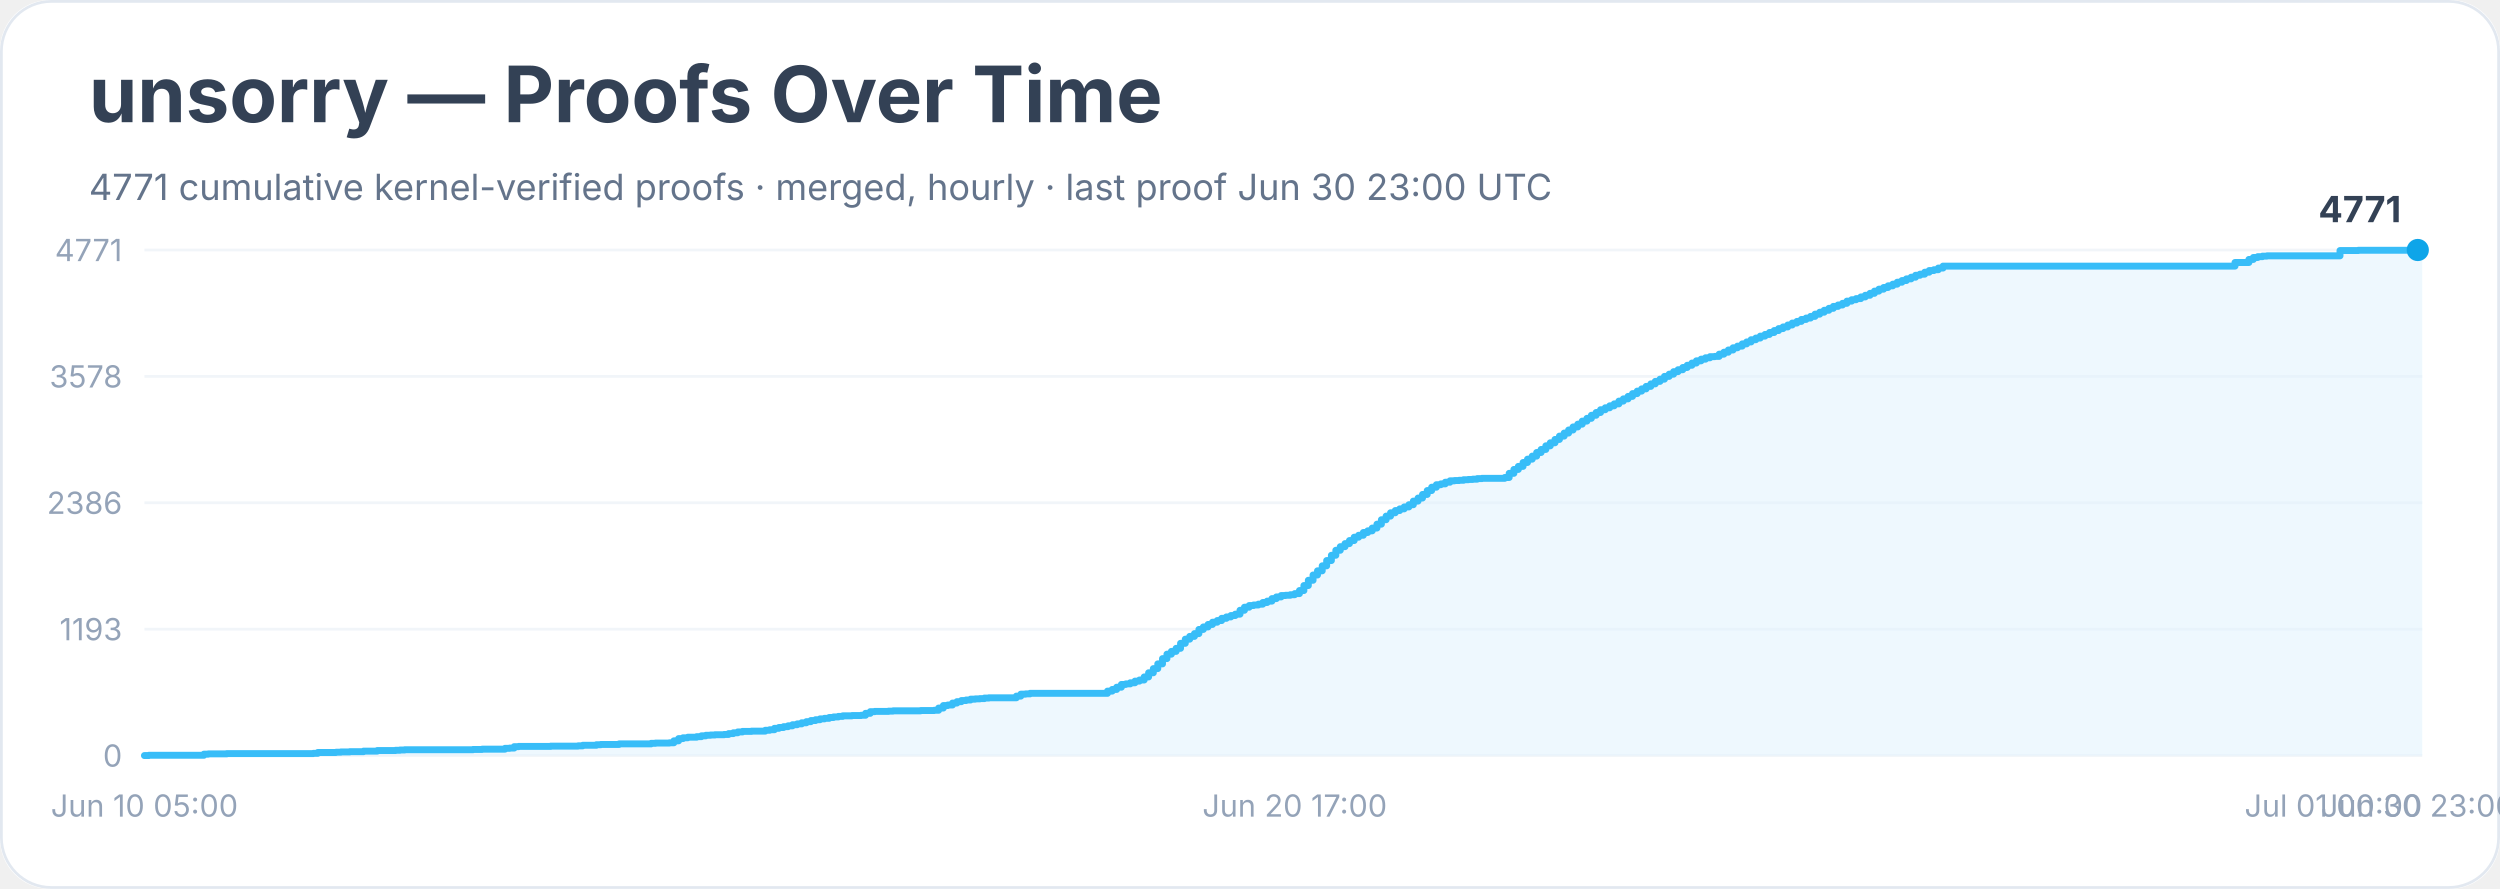
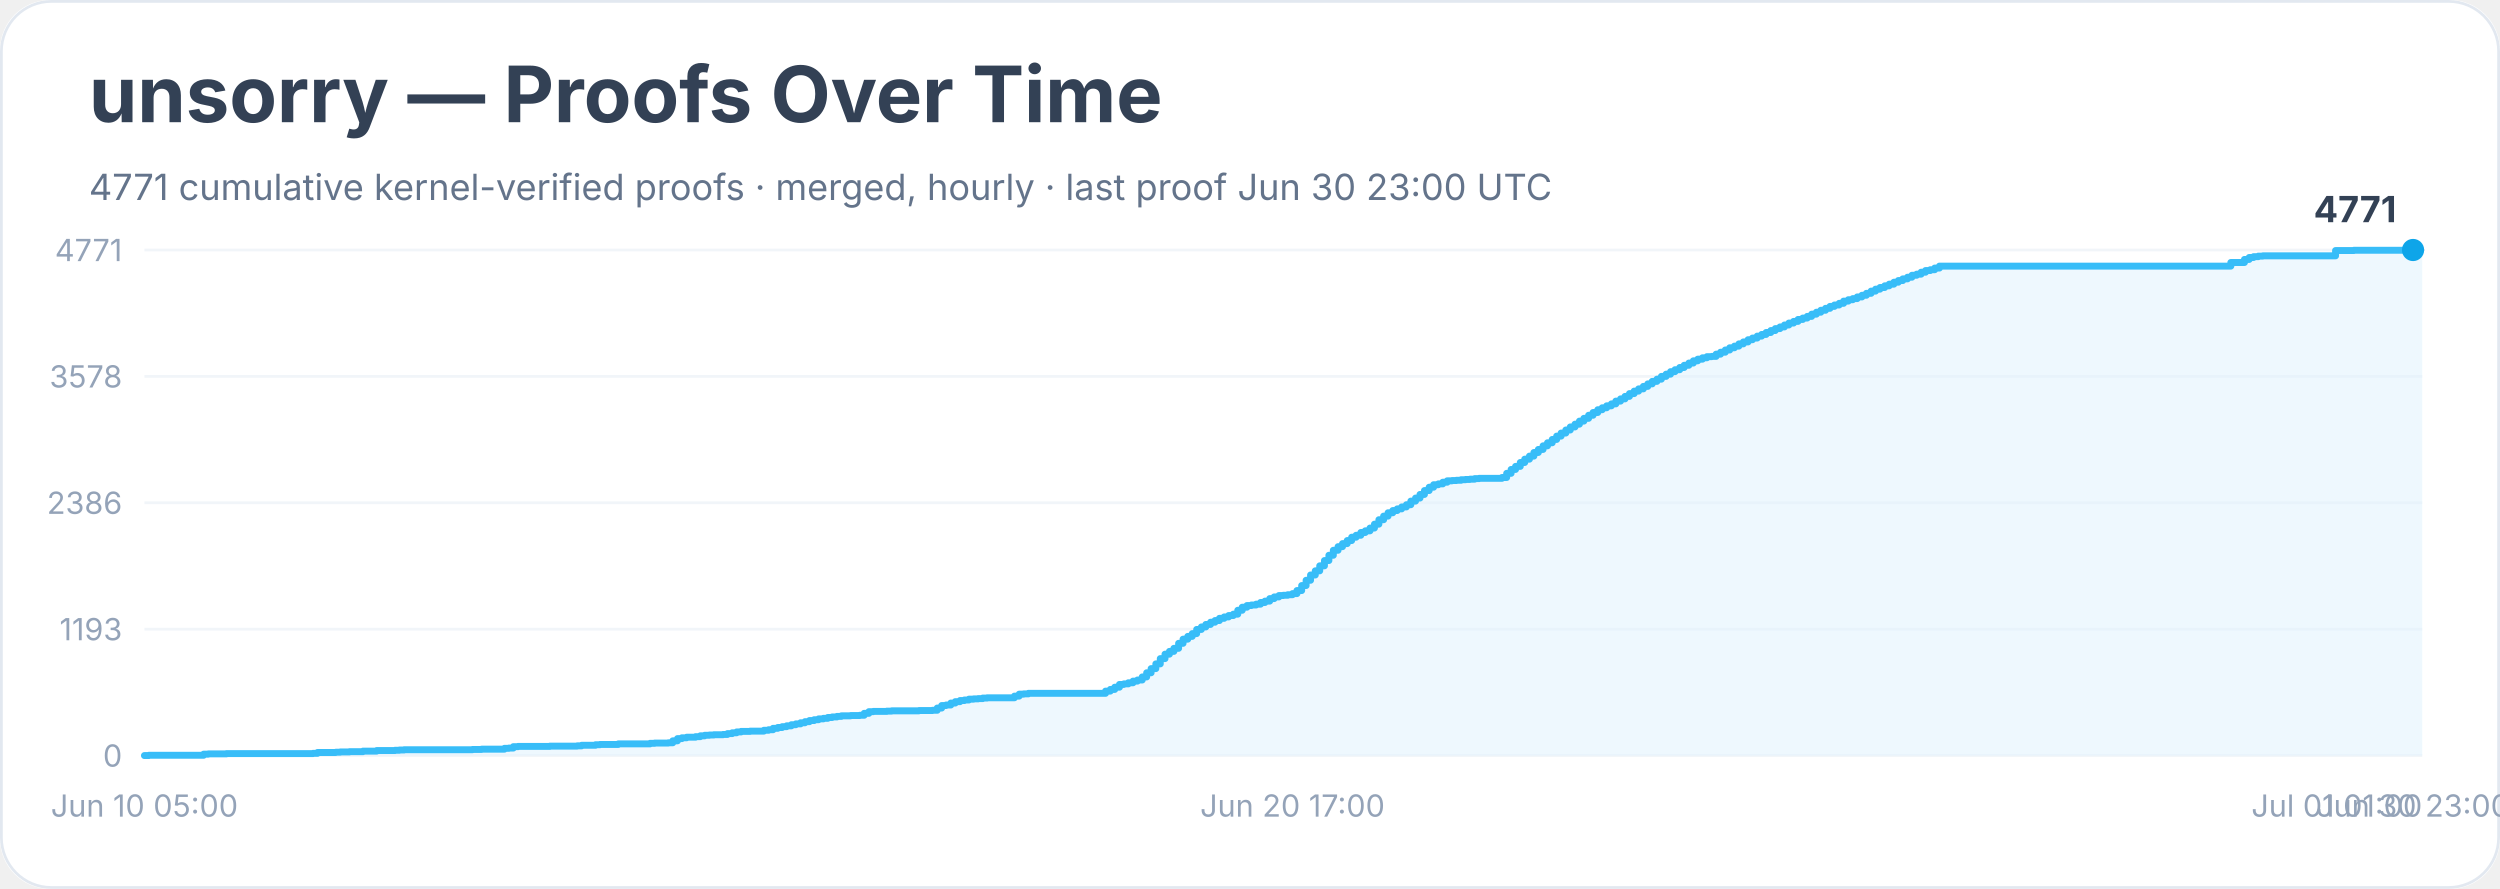
<svg xmlns="http://www.w3.org/2000/svg" width="900" height="320" viewBox="0 0 900 320" role="img" aria-labelledby="title desc">
  <rect width="900" height="100%" rx="18" fill="#ffffff" />
  <rect x="0.5" y="0.5" width="899" height="319" rx="18" fill="none" stroke="#e2e8f0" />
  <text x="32" y="44" font-family="Inter, system-ui, sans-serif" font-size="28" font-weight="700" fill="#334155">unsorry — Proofs Over Time</text>
  <text x="32" y="72" font-family="Inter, system-ui, sans-serif" font-size="13" fill="#64748b">4771 cumulative kernel-verified proofs · merged, hourly · last proof Jun 30 23:00 UTC</text>
  <line x1="52" y1="272.0" x2="872" y2="272.0" stroke="#f1f5f9" />
  <text x="44" y="276.0" text-anchor="end" font-family="Inter, system-ui, sans-serif" font-size="11" fill="#94a3b8">0</text>
  <line x1="52" y1="226.5" x2="872" y2="226.5" stroke="#f1f5f9" />
  <text x="44" y="230.5" text-anchor="end" font-family="Inter, system-ui, sans-serif" font-size="11" fill="#94a3b8">1193</text>
  <line x1="52" y1="181.0" x2="872" y2="181.0" stroke="#f1f5f9" />
  <text x="44" y="185.0" text-anchor="end" font-family="Inter, system-ui, sans-serif" font-size="11" fill="#94a3b8">2386</text>
  <line x1="52" y1="135.5" x2="872" y2="135.5" stroke="#f1f5f9" />
  <text x="44" y="139.5" text-anchor="end" font-family="Inter, system-ui, sans-serif" font-size="11" fill="#94a3b8">3578</text>
  <line x1="52" y1="90.0" x2="872" y2="90.0" stroke="#f1f5f9" />
  <text x="44" y="94.0" text-anchor="end" font-family="Inter, system-ui, sans-serif" font-size="11" fill="#94a3b8">4771</text>
-   <polygon points="52.0,272.0 52.0,272.0 53.6,272.0 53.6,271.9 73.4,271.9 73.4,271.5 75.0,271.5 75.0,271.4 76.6,271.4 76.6,271.4 81.6,271.4 81.6,271.3 91.4,271.3 91.4,271.3 112.8,271.3 112.8,271.2 114.4,271.2 114.4,270.9 116.1,270.9 116.1,270.9 121.0,270.9 121.0,270.8 122.7,270.8 122.7,270.7 124.3,270.7 124.3,270.7 125.9,270.7 125.9,270.6 129.2,270.6 129.2,270.6 130.9,270.6 130.9,270.4 135.8,270.4 135.8,270.2 142.4,270.2 142.4,270.1 144.0,270.1 144.0,270.0 145.7,270.0 145.7,269.9 158.8,269.9 158.8,269.9 162.1,269.9 162.1,269.9 170.3,269.9 170.3,269.8 172.0,269.8 172.0,269.8 173.6,269.8 173.6,269.7 180.2,269.7 180.2,269.7 181.8,269.7 181.8,269.4 183.5,269.4 183.5,269.3 185.1,269.3 185.1,268.8 186.7,268.8 186.7,268.7 198.3,268.7 198.3,268.6 203.2,268.6 203.2,268.6 206.5,268.6 206.5,268.6 208.1,268.6 208.1,268.5 209.8,268.5 209.8,268.3 211.4,268.3 211.4,268.3 213.0,268.3 213.0,268.3 214.7,268.3 214.7,268.1 216.3,268.1 216.3,268.0 222.9,268.0 222.9,267.8 226.2,267.8 226.2,267.8 232.8,267.8 232.8,267.8 234.4,267.8 234.4,267.6 236.0,267.6 236.0,267.5 237.7,267.5 237.7,267.5 241.0,267.5 241.0,267.4 242.6,267.4 242.6,266.7 244.3,266.7 244.3,265.9 245.9,265.9 245.9,265.6 247.6,265.6 247.6,265.4 249.2,265.4 249.2,265.4 250.8,265.4 250.8,265.2 252.5,265.2 252.5,264.9 254.1,264.9 254.1,264.7 255.8,264.7 255.8,264.6 257.4,264.6 257.4,264.5 260.7,264.5 260.7,264.4 262.3,264.4 262.3,264.1 264.0,264.1 264.0,263.8 265.6,263.8 265.6,263.5 267.3,263.5 267.3,263.3 270.6,263.3 270.6,263.2 273.8,263.2 273.8,263.2 275.5,263.2 275.5,262.9 277.1,262.9 277.1,262.7 278.8,262.7 278.8,262.2 280.4,262.2 280.4,261.9 282.1,261.9 282.1,261.6 283.7,261.6 283.7,261.3 285.3,261.3 285.3,260.9 287.0,260.9 287.0,260.6 288.6,260.6 288.6,260.2 290.3,260.2 290.3,259.8 291.9,259.8 291.9,259.4 293.6,259.4 293.6,259.1 295.2,259.1 295.2,258.8 296.8,258.8 296.8,258.6 298.5,258.6 298.5,258.3 300.1,258.3 300.1,258.1 301.8,258.1 301.8,257.9 303.4,257.9 303.4,257.7 305.1,257.7 305.1,257.7 306.7,257.7 306.7,257.6 310.0,257.6 310.0,257.5 311.6,257.5 311.6,256.8 313.3,256.8 313.3,256.2 314.9,256.2 314.9,256.1 316.6,256.1 316.6,256.1 319.9,256.1 319.9,256.0 321.5,256.0 321.5,255.9 328.1,255.9 328.1,255.9 331.4,255.9 331.4,255.8 336.3,255.8 336.3,255.7 337.9,255.7 337.9,254.9 339.6,254.9 339.6,254.0 341.2,254.0 341.2,253.8 342.9,253.8 342.9,253.1 344.5,253.1 344.5,252.6 346.1,252.6 346.1,252.2 347.8,252.2 347.8,252.0 349.4,252.0 349.4,251.7 351.1,251.7 351.1,251.6 352.7,251.6 352.7,251.5 354.4,251.5 354.4,251.3 356.0,251.3 356.0,251.2 365.9,251.2 365.9,250.6 367.5,250.6 367.5,249.9 369.2,249.9 369.2,249.8 370.8,249.8 370.8,249.6 372.4,249.6 372.4,249.6 383.9,249.6 383.9,249.6 398.7,249.6 398.7,248.8 400.4,248.8 400.4,248.2 402.0,248.2 402.0,247.4 403.7,247.4 403.7,246.4 405.3,246.4 405.3,246.2 406.9,246.2 406.9,245.8 408.6,245.8 408.6,245.2 410.2,245.2 410.2,244.8 411.9,244.8 411.9,243.7 413.5,243.7 413.5,242.2 415.2,242.2 415.2,240.7 416.8,240.7 416.8,239.0 418.5,239.0 418.5,237.1 420.1,237.1 420.1,235.5 421.7,235.5 421.7,234.5 423.4,234.5 423.4,233.4 425.0,233.4 425.0,231.6 426.7,231.6 426.7,230.1 428.3,230.1 428.3,229.1 430.0,229.1 430.0,228.1 431.6,228.1 431.6,226.6 433.2,226.6 433.2,225.7 434.9,225.7 434.9,224.8 436.5,224.8 436.5,224.0 438.2,224.0 438.2,223.4 439.8,223.4 439.8,222.6 441.5,222.6 441.5,222.1 443.1,222.1 443.1,221.6 444.7,221.6 444.7,221.1 446.4,221.1 446.4,219.7 448.0,219.7 448.0,218.6 449.7,218.6 449.7,218.0 451.3,218.0 451.3,217.8 453.0,217.8 453.0,217.5 454.6,217.5 454.6,216.9 456.2,216.9 456.2,216.4 457.9,216.4 457.9,215.5 459.5,215.5 459.5,214.9 461.2,214.9 461.2,214.4 462.8,214.4 462.8,214.3 464.5,214.3 464.5,214.1 466.1,214.1 466.1,213.7 467.8,213.7 467.8,212.6 469.4,212.6 469.4,210.8 471.0,210.8 471.0,208.9 472.7,208.9 472.7,207.0 474.3,207.0 474.3,205.5 476.0,205.5 476.0,203.7 477.6,203.7 477.6,201.8 479.3,201.8 479.3,199.9 480.9,199.9 480.9,198.1 482.5,198.1 482.5,196.8 484.2,196.8 484.2,195.7 485.8,195.7 485.8,194.6 487.5,194.6 487.5,193.4 489.1,193.4 489.1,192.7 490.8,192.7 490.8,191.7 492.4,191.7 492.4,191.1 494.0,191.1 494.0,190.1 495.7,190.1 495.7,188.7 497.3,188.7 497.3,187.1 499.0,187.1 499.0,185.8 500.6,185.8 500.6,184.6 502.3,184.6 502.3,183.8 503.9,183.8 503.9,183.2 505.5,183.2 505.5,182.5 507.2,182.5 507.2,181.7 508.8,181.7 508.8,180.4 510.5,180.4 510.5,179.3 512.1,179.3 512.1,178.0 513.8,178.0 513.8,176.6 515.4,176.6 515.4,175.4 517.1,175.4 517.1,174.5 518.7,174.5 518.7,174.2 520.3,174.2 520.3,173.6 522.0,173.6 522.0,173.1 523.6,173.1 523.6,173.0 525.3,173.0 525.3,172.9 526.9,172.9 526.9,172.7 528.6,172.7 528.6,172.6 530.2,172.6 530.2,172.5 531.8,172.5 531.8,172.3 533.5,172.3 533.5,172.2 538.4,172.2 538.4,172.2 540.1,172.2 540.1,172.2 541.7,172.2 541.7,171.9 543.3,171.9 543.3,170.4 545.0,170.4 545.0,169.0 546.6,169.0 546.6,167.9 548.3,167.9 548.3,166.5 549.9,166.5 549.9,165.3 551.6,165.3 551.6,164.2 553.2,164.2 553.2,162.9 554.8,162.9 554.8,161.8 556.5,161.8 556.5,160.5 558.1,160.5 558.1,159.4 559.8,159.4 559.8,158.2 561.4,158.2 561.4,157.0 563.1,157.0 563.1,155.9 564.7,155.9 564.7,154.8 566.3,154.8 566.3,153.7 568.0,153.7 568.0,152.7 569.6,152.7 569.6,151.6 571.3,151.6 571.3,150.6 572.9,150.6 572.9,149.5 574.6,149.5 574.6,148.5 576.2,148.5 576.2,147.5 577.9,147.5 577.9,146.8 579.5,146.8 579.5,146.1 581.1,146.1 581.1,145.4 582.8,145.4 582.8,144.4 584.4,144.4 584.4,143.6 586.1,143.6 586.1,142.7 587.7,142.7 587.7,141.7 589.4,141.7 589.4,140.8 591.0,140.8 591.0,140.0 592.6,140.0 592.6,139.1 594.3,139.1 594.3,138.2 595.9,138.2 595.9,137.3 597.6,137.3 597.6,136.5 599.2,136.5 599.2,135.5 600.9,135.5 600.9,134.7 602.5,134.7 602.5,133.8 604.1,133.8 604.1,133.1 605.8,133.1 605.8,132.3 607.4,132.3 607.4,131.5 609.1,131.5 609.1,130.7 610.7,130.7 610.7,129.9 612.4,129.9 612.4,129.3 614.0,129.3 614.0,128.8 615.6,128.8 615.6,128.4 617.3,128.4 617.3,128.3 618.9,128.3 618.9,127.5 620.6,127.5 620.6,126.8 622.2,126.8 622.2,126.0 623.9,126.0 623.9,125.2 625.5,125.2 625.5,124.6 627.2,124.6 627.2,123.8 628.8,123.8 628.8,123.1 630.4,123.1 630.4,122.3 632.1,122.3 632.1,121.7 633.7,121.7 633.7,121.0 635.4,121.0 635.4,120.4 637.0,120.4 637.0,119.7 638.7,119.7 638.7,119.0 640.3,119.0 640.3,118.3 641.9,118.3 641.9,117.7 643.6,117.7 643.6,117.0 645.2,117.0 645.2,116.3 646.9,116.3 646.9,115.7 648.5,115.7 648.5,115.0 650.2,115.0 650.2,114.5 651.8,114.5 651.8,113.9 653.4,113.9 653.4,113.1 655.1,113.1 655.1,112.4 656.7,112.4 656.7,111.7 658.4,111.7 658.4,111.0 660.0,111.0 660.0,110.3 661.7,110.3 661.7,109.8 663.3,109.8 663.3,109.2 664.9,109.2 664.9,108.4 666.6,108.4 666.6,107.9 668.2,107.9 668.2,107.5 669.9,107.5 669.9,106.9 671.5,106.9 671.5,106.3 673.2,106.3 673.2,105.6 674.8,105.6 674.8,104.8 676.4,104.8 676.4,104.1 678.1,104.1 678.1,103.5 679.7,103.5 679.7,102.9 681.4,102.9 681.4,102.3 683.0,102.3 683.0,101.6 684.7,101.6 684.7,101.0 686.3,101.0 686.3,100.4 688.0,100.4 688.0,99.8 689.6,99.8 689.6,99.1 691.2,99.1 691.2,98.7 692.9,98.7 692.9,98.0 694.5,98.0 694.5,97.4 696.2,97.4 696.2,97.1 697.8,97.1 697.8,96.5 699.5,96.5 699.5,95.8 804.6,95.8 804.6,94.5 809.6,94.5 809.6,93.4 811.2,93.4 811.2,92.7 812.8,92.7 812.8,92.4 814.5,92.4 814.5,92.2 816.1,92.2 816.1,92.1 842.4,92.1 842.4,90.2 845.7,90.2 845.7,90.2 849.0,90.2 849.0,90.1 867.1,90.1 867.1,90.0 870.4,90.0 870.4,90.0 872.0,90.0 872.0,272.0" fill="#e0f2fe" opacity="0.55" />
-   <polyline points="52.0,272.0 53.6,272.0 53.6,271.9 73.4,271.9 73.4,271.5 75.0,271.5 75.0,271.4 76.6,271.4 76.6,271.4 81.6,271.4 81.6,271.3 91.4,271.3 91.4,271.3 112.8,271.3 112.8,271.2 114.4,271.2 114.4,270.9 116.1,270.9 116.1,270.9 121.0,270.9 121.0,270.8 122.7,270.8 122.7,270.7 124.3,270.7 124.3,270.7 125.9,270.7 125.9,270.6 129.2,270.6 129.2,270.6 130.9,270.6 130.9,270.4 135.8,270.4 135.8,270.2 142.4,270.2 142.4,270.1 144.0,270.1 144.0,270.0 145.7,270.0 145.7,269.9 158.8,269.9 158.8,269.9 162.1,269.9 162.1,269.9 170.3,269.9 170.3,269.8 172.0,269.8 172.0,269.8 173.6,269.8 173.6,269.7 180.2,269.7 180.2,269.7 181.8,269.7 181.8,269.4 183.5,269.4 183.5,269.3 185.1,269.3 185.1,268.8 186.7,268.8 186.7,268.7 198.3,268.7 198.3,268.6 203.2,268.6 203.2,268.6 206.5,268.6 206.5,268.6 208.1,268.6 208.1,268.5 209.8,268.5 209.8,268.3 211.4,268.3 211.4,268.3 213.0,268.3 213.0,268.3 214.7,268.3 214.7,268.1 216.3,268.1 216.3,268.0 222.9,268.0 222.9,267.8 226.2,267.8 226.2,267.8 232.8,267.8 232.8,267.8 234.4,267.8 234.4,267.6 236.0,267.6 236.0,267.5 237.7,267.5 237.7,267.5 241.0,267.5 241.0,267.4 242.6,267.4 242.6,266.7 244.3,266.7 244.3,265.9 245.9,265.9 245.9,265.6 247.6,265.6 247.6,265.4 249.2,265.4 249.2,265.4 250.8,265.4 250.8,265.2 252.5,265.2 252.5,264.9 254.1,264.9 254.1,264.7 255.8,264.7 255.8,264.6 257.4,264.6 257.4,264.5 260.7,264.5 260.7,264.4 262.3,264.4 262.3,264.1 264.0,264.1 264.0,263.8 265.6,263.8 265.6,263.5 267.3,263.5 267.3,263.3 270.6,263.3 270.6,263.2 273.8,263.2 273.8,263.2 275.5,263.2 275.5,262.9 277.1,262.9 277.1,262.7 278.8,262.7 278.8,262.2 280.4,262.2 280.4,261.9 282.1,261.9 282.1,261.6 283.7,261.6 283.7,261.3 285.3,261.3 285.3,260.9 287.0,260.9 287.0,260.6 288.6,260.6 288.6,260.2 290.3,260.2 290.3,259.8 291.9,259.8 291.9,259.4 293.6,259.4 293.6,259.1 295.2,259.1 295.2,258.8 296.8,258.8 296.8,258.6 298.5,258.6 298.5,258.3 300.1,258.3 300.1,258.1 301.8,258.1 301.8,257.9 303.4,257.9 303.4,257.7 305.1,257.7 305.1,257.7 306.7,257.7 306.7,257.6 310.0,257.6 310.0,257.5 311.6,257.5 311.6,256.8 313.3,256.8 313.3,256.2 314.9,256.2 314.9,256.1 316.6,256.1 316.6,256.1 319.9,256.1 319.9,256.0 321.5,256.0 321.5,255.9 328.1,255.9 328.1,255.9 331.4,255.9 331.4,255.8 336.3,255.8 336.3,255.7 337.9,255.7 337.9,254.9 339.6,254.9 339.6,254.0 341.2,254.0 341.2,253.8 342.9,253.8 342.9,253.1 344.5,253.1 344.5,252.6 346.1,252.6 346.1,252.2 347.8,252.2 347.8,252.0 349.4,252.0 349.4,251.7 351.1,251.7 351.1,251.6 352.7,251.6 352.7,251.5 354.4,251.5 354.4,251.3 356.0,251.3 356.0,251.2 365.9,251.2 365.9,250.6 367.5,250.6 367.5,249.9 369.2,249.9 369.2,249.8 370.8,249.8 370.8,249.6 372.4,249.6 372.4,249.6 383.9,249.6 383.9,249.6 398.7,249.6 398.7,248.8 400.4,248.8 400.4,248.2 402.0,248.2 402.0,247.4 403.7,247.4 403.7,246.4 405.3,246.4 405.3,246.2 406.9,246.2 406.9,245.8 408.6,245.8 408.6,245.2 410.2,245.2 410.2,244.8 411.9,244.8 411.9,243.7 413.5,243.7 413.5,242.2 415.2,242.2 415.2,240.7 416.8,240.7 416.8,239.0 418.5,239.0 418.5,237.1 420.1,237.1 420.1,235.5 421.7,235.5 421.7,234.5 423.4,234.5 423.4,233.4 425.0,233.4 425.0,231.6 426.7,231.6 426.7,230.1 428.3,230.1 428.3,229.1 430.0,229.1 430.0,228.1 431.6,228.1 431.6,226.6 433.2,226.6 433.2,225.7 434.9,225.7 434.9,224.8 436.5,224.8 436.5,224.0 438.2,224.0 438.2,223.4 439.8,223.4 439.8,222.6 441.5,222.6 441.5,222.1 443.1,222.1 443.1,221.6 444.7,221.6 444.7,221.1 446.4,221.1 446.4,219.7 448.0,219.7 448.0,218.6 449.7,218.6 449.7,218.0 451.3,218.0 451.3,217.8 453.0,217.8 453.0,217.5 454.6,217.5 454.6,216.9 456.2,216.9 456.2,216.4 457.9,216.4 457.9,215.5 459.5,215.5 459.5,214.9 461.2,214.9 461.2,214.4 462.8,214.4 462.8,214.3 464.5,214.3 464.5,214.1 466.1,214.1 466.1,213.7 467.8,213.7 467.8,212.6 469.4,212.6 469.4,210.8 471.0,210.8 471.0,208.9 472.7,208.9 472.7,207.0 474.3,207.0 474.3,205.5 476.0,205.5 476.0,203.7 477.6,203.7 477.6,201.8 479.3,201.8 479.3,199.9 480.9,199.9 480.9,198.1 482.5,198.1 482.5,196.8 484.2,196.8 484.2,195.7 485.8,195.7 485.8,194.6 487.5,194.6 487.5,193.4 489.1,193.4 489.1,192.7 490.8,192.7 490.8,191.7 492.4,191.7 492.4,191.1 494.0,191.1 494.0,190.1 495.7,190.1 495.7,188.7 497.3,188.7 497.3,187.1 499.0,187.1 499.0,185.8 500.6,185.8 500.6,184.6 502.3,184.6 502.3,183.8 503.9,183.8 503.9,183.2 505.5,183.2 505.5,182.5 507.2,182.5 507.2,181.7 508.8,181.7 508.8,180.4 510.5,180.4 510.5,179.3 512.1,179.3 512.1,178.0 513.8,178.0 513.8,176.6 515.4,176.6 515.4,175.4 517.1,175.4 517.1,174.5 518.7,174.5 518.7,174.2 520.3,174.2 520.3,173.6 522.0,173.6 522.0,173.1 523.6,173.1 523.6,173.0 525.3,173.0 525.3,172.9 526.9,172.9 526.9,172.7 528.6,172.7 528.6,172.6 530.2,172.6 530.2,172.5 531.8,172.5 531.8,172.3 533.5,172.3 533.5,172.2 538.4,172.2 538.4,172.2 540.1,172.2 540.1,172.2 541.7,172.2 541.7,171.9 543.3,171.9 543.3,170.4 545.0,170.4 545.0,169.0 546.6,169.0 546.6,167.9 548.3,167.9 548.3,166.5 549.9,166.5 549.9,165.3 551.6,165.3 551.6,164.2 553.2,164.2 553.2,162.9 554.8,162.9 554.8,161.8 556.5,161.8 556.5,160.5 558.1,160.5 558.1,159.4 559.8,159.4 559.8,158.2 561.4,158.2 561.4,157.0 563.1,157.0 563.1,155.9 564.7,155.9 564.7,154.8 566.3,154.8 566.3,153.7 568.0,153.7 568.0,152.7 569.6,152.7 569.6,151.6 571.3,151.6 571.3,150.6 572.9,150.6 572.9,149.5 574.6,149.5 574.6,148.5 576.2,148.5 576.2,147.5 577.9,147.5 577.9,146.8 579.5,146.8 579.5,146.1 581.1,146.1 581.1,145.4 582.8,145.4 582.8,144.4 584.4,144.4 584.4,143.6 586.1,143.6 586.1,142.7 587.7,142.7 587.7,141.7 589.4,141.7 589.4,140.8 591.0,140.8 591.0,140.0 592.6,140.0 592.6,139.1 594.3,139.1 594.3,138.2 595.9,138.2 595.9,137.3 597.6,137.3 597.6,136.5 599.2,136.5 599.2,135.5 600.9,135.5 600.9,134.7 602.5,134.7 602.5,133.8 604.1,133.8 604.1,133.1 605.8,133.1 605.8,132.3 607.4,132.3 607.4,131.5 609.1,131.5 609.1,130.7 610.7,130.7 610.7,129.9 612.4,129.9 612.4,129.3 614.0,129.3 614.0,128.8 615.6,128.8 615.6,128.4 617.3,128.4 617.3,128.3 618.9,128.3 618.9,127.5 620.6,127.5 620.6,126.8 622.2,126.8 622.2,126.0 623.9,126.0 623.9,125.2 625.5,125.2 625.5,124.6 627.2,124.6 627.2,123.8 628.8,123.8 628.8,123.1 630.4,123.1 630.4,122.3 632.1,122.3 632.1,121.7 633.7,121.7 633.7,121.0 635.4,121.0 635.4,120.4 637.0,120.4 637.0,119.7 638.7,119.7 638.7,119.0 640.3,119.0 640.3,118.3 641.9,118.3 641.9,117.7 643.6,117.7 643.6,117.0 645.2,117.0 645.2,116.3 646.9,116.3 646.9,115.7 648.5,115.7 648.5,115.0 650.2,115.0 650.2,114.5 651.8,114.5 651.8,113.9 653.4,113.9 653.4,113.1 655.1,113.1 655.1,112.4 656.7,112.4 656.7,111.7 658.4,111.7 658.4,111.0 660.0,111.0 660.0,110.3 661.7,110.3 661.7,109.8 663.3,109.8 663.3,109.2 664.9,109.2 664.9,108.4 666.6,108.4 666.6,107.9 668.2,107.9 668.2,107.5 669.9,107.5 669.9,106.9 671.5,106.9 671.5,106.3 673.2,106.3 673.2,105.6 674.8,105.6 674.8,104.8 676.4,104.8 676.4,104.1 678.1,104.1 678.1,103.5 679.7,103.5 679.7,102.9 681.4,102.9 681.4,102.3 683.0,102.3 683.0,101.6 684.7,101.6 684.7,101.0 686.3,101.0 686.3,100.4 688.0,100.4 688.0,99.8 689.6,99.8 689.6,99.1 691.2,99.1 691.2,98.7 692.9,98.7 692.9,98.0 694.5,98.0 694.5,97.4 696.2,97.4 696.2,97.1 697.8,97.1 697.8,96.5 699.5,96.5 699.5,95.8 804.6,95.8 804.6,94.5 809.6,94.5 809.6,93.4 811.2,93.4 811.2,92.7 812.8,92.7 812.8,92.4 814.5,92.4 814.5,92.2 816.1,92.2 816.1,92.1 842.4,92.1 842.4,90.2 845.7,90.2 845.7,90.2 849.0,90.2 849.0,90.1 867.1,90.1 867.1,90.0 870.4,90.0 870.4,90.0" fill="none" stroke="#38bdf8" stroke-width="2.5" stroke-linejoin="round" stroke-linecap="round" />
-   <polyline points="870.4,90.0 872.0,90.0" fill="none" stroke="#94a3b8" stroke-width="1.5" stroke-dasharray="4 4" stroke-linecap="round" />
-   <circle cx="870.4" cy="90.0" r="4" fill="#0ea5e9" />
-   <text x="864.4" y="80.0" text-anchor="end" font-family="Inter, system-ui, sans-serif" font-size="13" font-weight="700" fill="#334155">4771</text>
+   <polygon points="52.0,272.0 52.0,272.0 53.6,272.0 53.6,271.9 73.3,271.9 73.3,271.5 75.0,271.5 75.0,271.4 76.6,271.4 76.6,271.4 81.5,271.4 81.5,271.3 91.4,271.3 91.4,271.3 112.7,271.3 112.7,271.2 114.3,271.2 114.3,270.9 116.0,270.9 116.0,270.9 120.9,270.9 120.9,270.8 122.5,270.8 122.5,270.7 124.2,270.7 124.2,270.7 125.8,270.7 125.8,270.6 129.1,270.6 129.1,270.6 130.7,270.6 130.7,270.4 135.6,270.4 135.6,270.2 142.2,270.2 142.2,270.1 143.8,270.1 143.8,270.0 145.5,270.0 145.5,269.9 158.6,269.9 158.6,269.9 161.9,269.9 161.9,269.9 170.1,269.9 170.1,269.8 171.7,269.8 171.7,269.8 173.4,269.8 173.4,269.7 179.9,269.7 179.9,269.7 181.6,269.7 181.6,269.4 183.2,269.4 183.2,269.3 184.8,269.3 184.8,268.8 186.5,268.8 186.5,268.7 198.0,268.7 198.0,268.6 202.9,268.6 202.9,268.6 206.2,268.6 206.2,268.6 207.8,268.6 207.8,268.5 209.4,268.5 209.4,268.3 211.1,268.3 211.1,268.3 212.7,268.3 212.7,268.3 214.4,268.3 214.4,268.1 216.0,268.1 216.0,268.0 222.6,268.0 222.6,267.8 225.8,267.8 225.8,267.8 232.4,267.8 232.4,267.8 234.0,267.8 234.0,267.6 235.7,267.6 235.7,267.5 237.3,267.5 237.3,267.5 240.6,267.5 240.6,267.4 242.2,267.4 242.2,266.7 243.9,266.7 243.9,265.9 245.5,265.9 245.5,265.6 247.2,265.6 247.2,265.4 248.8,265.4 248.8,265.4 250.4,265.4 250.4,265.2 252.1,265.2 252.1,264.9 253.7,264.9 253.7,264.7 255.4,264.7 255.4,264.6 257.0,264.6 257.0,264.5 260.3,264.5 260.3,264.4 261.9,264.4 261.9,264.1 263.6,264.1 263.6,263.8 265.2,263.8 265.2,263.5 266.8,263.5 266.8,263.3 270.1,263.3 270.1,263.2 273.4,263.2 273.4,263.2 275.0,263.2 275.0,262.9 276.7,262.9 276.7,262.7 278.3,262.7 278.3,262.2 280.0,262.2 280.0,261.9 281.6,261.9 281.6,261.6 283.2,261.6 283.2,261.3 284.9,261.3 284.9,260.9 286.5,260.9 286.5,260.6 288.2,260.6 288.2,260.2 289.8,260.2 289.8,259.8 291.4,259.8 291.4,259.4 293.1,259.4 293.1,259.1 294.7,259.1 294.7,258.8 296.4,258.8 296.4,258.6 298.0,258.6 298.0,258.3 299.6,258.3 299.6,258.1 301.3,258.1 301.3,257.9 302.9,257.9 302.9,257.7 304.6,257.7 304.6,257.7 306.2,257.7 306.2,257.6 309.5,257.6 309.5,257.5 311.1,257.5 311.1,256.8 312.8,256.8 312.8,256.2 314.4,256.2 314.4,256.1 316.0,256.1 316.0,256.1 319.3,256.1 319.3,256.0 321.0,256.0 321.0,255.9 327.5,255.9 327.5,255.9 330.8,255.9 330.8,255.8 335.7,255.8 335.7,255.7 337.4,255.7 337.4,254.9 339.0,254.9 339.0,254.0 340.6,254.0 340.6,253.8 342.3,253.8 342.3,253.1 343.9,253.1 343.9,252.6 345.6,252.6 345.6,252.2 347.2,252.2 347.2,252.0 348.8,252.0 348.8,251.7 350.5,251.7 350.5,251.6 352.1,251.6 352.1,251.5 353.8,251.5 353.8,251.3 355.4,251.3 355.4,251.2 365.2,251.2 365.2,250.6 366.9,250.6 366.9,249.9 368.5,249.9 368.5,249.8 370.2,249.8 370.2,249.6 371.8,249.6 371.8,249.6 383.3,249.6 383.3,249.6 398.0,249.6 398.0,248.8 399.7,248.8 399.7,248.2 401.3,248.2 401.3,247.4 403.0,247.4 403.0,246.4 404.6,246.4 404.6,246.2 406.2,246.2 406.2,245.8 407.9,245.8 407.9,245.2 409.5,245.2 409.5,244.8 411.2,244.8 411.2,243.7 412.8,243.7 412.8,242.2 414.4,242.2 414.4,240.7 416.1,240.7 416.1,239.0 417.7,239.0 417.7,237.1 419.4,237.1 419.4,235.5 421.0,235.5 421.0,234.5 422.6,234.5 422.6,233.4 424.3,233.4 424.3,231.6 425.9,231.6 425.9,230.1 427.6,230.1 427.6,229.1 429.2,229.1 429.2,228.1 430.8,228.1 430.8,226.6 432.5,226.6 432.5,225.7 434.1,225.7 434.1,224.8 435.8,224.8 435.8,224.0 437.4,224.0 437.4,223.4 439.0,223.4 439.0,222.6 440.7,222.6 440.7,222.1 442.3,222.1 442.3,221.6 444.0,221.6 444.0,221.1 445.6,221.1 445.6,219.7 447.2,219.7 447.2,218.6 448.9,218.6 448.9,218.0 450.5,218.0 450.5,217.8 452.2,217.8 452.2,217.5 453.8,217.5 453.8,216.9 455.4,216.9 455.4,216.4 457.1,216.4 457.1,215.5 458.7,215.5 458.7,214.9 460.4,214.9 460.4,214.4 462.0,214.4 462.0,214.3 463.6,214.3 463.6,214.1 465.3,214.1 465.3,213.7 466.9,213.7 466.9,212.6 468.6,212.6 468.6,210.8 470.2,210.8 470.2,208.9 471.8,208.9 471.8,207.0 473.5,207.0 473.5,205.5 475.1,205.5 475.1,203.7 476.8,203.7 476.8,201.8 478.4,201.8 478.4,199.9 480.0,199.9 480.0,198.1 481.7,198.1 481.7,196.8 483.3,196.8 483.3,195.7 485.0,195.7 485.0,194.6 486.6,194.6 486.6,193.4 488.2,193.4 488.2,192.7 489.9,192.7 489.9,191.7 491.5,191.7 491.5,191.1 493.2,191.1 493.2,190.1 494.8,190.1 494.8,188.7 496.4,188.7 496.4,187.1 498.1,187.1 498.1,185.8 499.7,185.8 499.7,184.6 501.4,184.6 501.4,183.8 503.0,183.8 503.0,183.2 504.6,183.2 504.6,182.5 506.3,182.5 506.3,181.7 507.9,181.7 507.9,180.4 509.6,180.4 509.6,179.3 511.2,179.3 511.2,178.0 512.8,178.0 512.8,176.6 514.5,176.6 514.5,175.4 516.1,175.4 516.1,174.5 517.8,174.5 517.8,174.2 519.4,174.2 519.4,173.6 521.0,173.6 521.0,173.1 522.7,173.1 522.7,173.0 524.3,173.0 524.3,172.9 526.0,172.9 526.0,172.7 527.6,172.7 527.6,172.6 529.2,172.6 529.2,172.5 530.9,172.5 530.9,172.3 532.5,172.3 532.5,172.2 537.4,172.2 537.4,172.2 539.1,172.2 539.1,172.2 540.7,172.2 540.7,171.9 542.4,171.9 542.4,170.4 544.0,170.4 544.0,169.0 545.6,169.0 545.6,167.9 547.3,167.9 547.3,166.5 548.9,166.5 548.9,165.3 550.6,165.3 550.6,164.2 552.2,164.2 552.2,162.9 553.8,162.9 553.8,161.8 555.5,161.8 555.5,160.5 557.1,160.5 557.1,159.4 558.8,159.4 558.8,158.2 560.4,158.2 560.4,157.0 562.0,157.0 562.0,155.9 563.7,155.9 563.7,154.8 565.3,154.8 565.3,153.7 567.0,153.7 567.0,152.7 568.6,152.7 568.6,151.6 570.2,151.6 570.2,150.6 571.9,150.6 571.9,149.5 573.5,149.5 573.5,148.5 575.2,148.5 575.2,147.5 576.8,147.5 576.8,146.8 578.4,146.8 578.4,146.1 580.1,146.1 580.1,145.4 581.7,145.4 581.7,144.4 583.4,144.4 583.4,143.6 585.0,143.6 585.0,142.7 586.6,142.7 586.6,141.7 588.3,141.7 588.3,140.8 589.9,140.8 589.9,140.0 591.6,140.0 591.6,139.1 593.2,139.1 593.2,138.2 594.8,138.2 594.8,137.3 596.5,137.3 596.5,136.5 598.1,136.5 598.1,135.5 599.8,135.5 599.8,134.7 601.4,134.7 601.4,133.8 603.0,133.8 603.0,133.1 604.7,133.1 604.7,132.3 606.3,132.3 606.3,131.5 608.0,131.5 608.0,130.7 609.6,130.7 609.6,129.9 611.2,129.9 611.2,129.3 612.9,129.3 612.9,128.8 614.5,128.8 614.5,128.4 616.2,128.4 616.2,128.3 617.8,128.3 617.8,127.5 619.4,127.5 619.4,126.8 621.1,126.8 621.1,126.0 622.7,126.0 622.7,125.2 624.4,125.2 624.4,124.6 626.0,124.6 626.0,123.8 627.6,123.8 627.6,123.1 629.3,123.1 629.3,122.3 630.9,122.3 630.9,121.7 632.6,121.7 632.6,121.0 634.2,121.0 634.2,120.4 635.8,120.4 635.8,119.7 637.5,119.7 637.5,119.0 639.1,119.0 639.1,118.3 640.8,118.3 640.8,117.7 642.4,117.7 642.4,117.0 644.0,117.0 644.0,116.3 645.7,116.3 645.7,115.7 647.3,115.7 647.3,115.0 649.0,115.0 649.0,114.5 650.6,114.5 650.6,113.9 652.2,113.9 652.2,113.1 653.9,113.1 653.9,112.4 655.5,112.4 655.5,111.7 657.2,111.7 657.2,111.0 658.8,111.0 658.8,110.3 660.4,110.3 660.4,109.8 662.1,109.8 662.1,109.2 663.7,109.2 663.7,108.4 665.4,108.4 665.4,107.9 667.0,107.9 667.0,107.5 668.6,107.5 668.6,106.9 670.3,106.9 670.3,106.3 671.9,106.3 671.9,105.6 673.6,105.6 673.6,104.8 675.2,104.8 675.2,104.1 676.8,104.1 676.8,103.5 678.5,103.5 678.5,102.9 680.1,102.9 680.1,102.3 681.8,102.3 681.8,101.6 683.4,101.6 683.4,101.0 685.0,101.0 685.0,100.4 686.7,100.4 686.7,99.8 688.3,99.8 688.3,99.1 690.0,99.1 690.0,98.7 691.6,98.7 691.6,98.0 693.2,98.0 693.2,97.4 694.9,97.4 694.9,97.1 696.5,97.1 696.5,96.5 698.2,96.5 698.2,95.8 803.1,95.8 803.1,94.5 808.0,94.5 808.0,93.4 809.7,93.4 809.7,92.7 811.3,92.7 811.3,92.4 813.0,92.4 813.0,92.2 814.6,92.2 814.6,92.1 840.8,92.1 840.8,90.2 844.1,90.2 844.1,90.2 847.4,90.2 847.4,90.1 865.4,90.1 865.4,90.0 868.7,90.0 868.7,90.0 872.0,90.0 872.0,272.0" fill="#e0f2fe" opacity="0.55" />
+   <polyline points="52.0,272.0 53.6,272.0 53.6,271.9 73.3,271.9 73.3,271.5 75.0,271.5 75.0,271.4 76.6,271.4 76.6,271.4 81.5,271.4 81.5,271.3 91.4,271.3 91.4,271.3 112.7,271.3 112.7,271.2 114.3,271.2 114.3,270.9 116.0,270.9 116.0,270.9 120.9,270.9 120.9,270.8 122.5,270.8 122.5,270.7 124.2,270.7 124.2,270.7 125.8,270.7 125.8,270.6 129.1,270.6 129.1,270.6 130.7,270.6 130.7,270.4 135.6,270.4 135.6,270.2 142.2,270.2 142.2,270.1 143.8,270.1 143.8,270.0 145.5,270.0 145.5,269.9 158.6,269.9 158.6,269.9 161.9,269.9 161.9,269.9 170.1,269.9 170.1,269.8 171.7,269.8 171.7,269.8 173.4,269.8 173.4,269.7 179.9,269.7 179.9,269.7 181.6,269.7 181.6,269.4 183.2,269.4 183.2,269.3 184.8,269.3 184.8,268.8 186.5,268.8 186.5,268.7 198.0,268.7 198.0,268.6 202.9,268.6 202.9,268.6 206.2,268.6 206.2,268.6 207.8,268.6 207.8,268.5 209.4,268.5 209.4,268.3 211.1,268.3 211.1,268.3 212.7,268.3 212.7,268.3 214.4,268.3 214.4,268.1 216.0,268.1 216.0,268.0 222.6,268.0 222.6,267.8 225.8,267.8 225.8,267.8 232.4,267.8 232.4,267.8 234.0,267.8 234.0,267.6 235.7,267.6 235.7,267.5 237.3,267.5 237.3,267.5 240.6,267.5 240.6,267.4 242.2,267.4 242.2,266.7 243.9,266.7 243.9,265.9 245.5,265.9 245.5,265.6 247.2,265.6 247.2,265.4 248.8,265.4 248.8,265.4 250.4,265.4 250.4,265.2 252.1,265.2 252.1,264.9 253.7,264.9 253.7,264.7 255.4,264.7 255.4,264.6 257.0,264.6 257.0,264.5 260.3,264.5 260.3,264.4 261.9,264.4 261.9,264.1 263.6,264.1 263.6,263.8 265.2,263.8 265.2,263.5 266.8,263.5 266.8,263.3 270.1,263.3 270.1,263.2 273.4,263.2 273.4,263.2 275.0,263.2 275.0,262.9 276.7,262.9 276.7,262.7 278.3,262.7 278.3,262.2 280.0,262.2 280.0,261.9 281.6,261.9 281.6,261.6 283.2,261.6 283.2,261.3 284.9,261.3 284.9,260.9 286.5,260.9 286.5,260.6 288.2,260.6 288.2,260.2 289.8,260.2 289.8,259.8 291.4,259.8 291.4,259.4 293.1,259.4 293.1,259.1 294.7,259.1 294.7,258.8 296.4,258.8 296.4,258.6 298.0,258.6 298.0,258.3 299.6,258.3 299.6,258.1 301.3,258.1 301.3,257.9 302.9,257.9 302.9,257.7 304.6,257.7 304.6,257.7 306.2,257.7 306.2,257.6 309.5,257.6 309.5,257.5 311.1,257.5 311.1,256.8 312.8,256.8 312.8,256.2 314.4,256.2 314.4,256.1 316.0,256.1 316.0,256.1 319.3,256.1 319.3,256.0 321.0,256.0 321.0,255.9 327.5,255.9 327.5,255.9 330.8,255.9 330.8,255.8 335.7,255.8 335.7,255.7 337.4,255.7 337.4,254.9 339.0,254.9 339.0,254.0 340.6,254.0 340.6,253.8 342.3,253.8 342.3,253.1 343.9,253.1 343.9,252.6 345.6,252.6 345.6,252.2 347.2,252.2 347.2,252.0 348.8,252.0 348.8,251.7 350.5,251.7 350.5,251.6 352.1,251.6 352.1,251.5 353.8,251.5 353.8,251.3 355.4,251.3 355.4,251.2 365.2,251.2 365.2,250.6 366.9,250.6 366.9,249.9 368.5,249.9 368.5,249.8 370.2,249.8 370.2,249.6 371.8,249.6 371.8,249.6 383.3,249.6 383.3,249.6 398.0,249.6 398.0,248.8 399.7,248.8 399.7,248.2 401.3,248.2 401.3,247.4 403.0,247.4 403.0,246.4 404.6,246.4 404.6,246.2 406.2,246.2 406.2,245.8 407.9,245.8 407.9,245.2 409.5,245.2 409.5,244.8 411.2,244.8 411.2,243.7 412.8,243.7 412.8,242.2 414.4,242.2 414.4,240.7 416.1,240.7 416.1,239.0 417.7,239.0 417.7,237.1 419.4,237.1 419.4,235.5 421.0,235.5 421.0,234.5 422.6,234.5 422.6,233.4 424.3,233.4 424.3,231.6 425.9,231.6 425.9,230.1 427.6,230.1 427.6,229.1 429.2,229.1 429.2,228.1 430.8,228.1 430.8,226.6 432.5,226.6 432.5,225.7 434.1,225.7 434.1,224.8 435.8,224.8 435.8,224.0 437.4,224.0 437.4,223.4 439.0,223.4 439.0,222.6 440.7,222.6 440.7,222.1 442.3,222.1 442.3,221.6 444.0,221.6 444.0,221.1 445.6,221.1 445.6,219.7 447.2,219.7 447.2,218.6 448.9,218.6 448.9,218.0 450.5,218.0 450.5,217.8 452.2,217.8 452.2,217.5 453.8,217.5 453.8,216.9 455.4,216.9 455.4,216.4 457.1,216.4 457.1,215.5 458.7,215.5 458.7,214.9 460.4,214.9 460.4,214.4 462.0,214.4 462.0,214.3 463.6,214.3 463.6,214.1 465.3,214.1 465.3,213.7 466.9,213.7 466.9,212.6 468.6,212.6 468.6,210.8 470.2,210.8 470.2,208.9 471.8,208.9 471.8,207.0 473.5,207.0 473.5,205.5 475.1,205.5 475.1,203.7 476.8,203.7 476.8,201.8 478.4,201.8 478.4,199.9 480.0,199.9 480.0,198.1 481.7,198.1 481.7,196.8 483.3,196.8 483.3,195.7 485.0,195.7 485.0,194.6 486.6,194.6 486.6,193.4 488.2,193.4 488.2,192.7 489.9,192.7 489.9,191.7 491.5,191.7 491.5,191.1 493.2,191.1 493.2,190.1 494.8,190.1 494.8,188.7 496.4,188.7 496.4,187.1 498.1,187.1 498.1,185.8 499.7,185.8 499.7,184.6 501.4,184.6 501.4,183.8 503.0,183.8 503.0,183.2 504.6,183.2 504.6,182.5 506.3,182.5 506.3,181.7 507.9,181.7 507.9,180.4 509.6,180.4 509.6,179.3 511.2,179.3 511.2,178.0 512.8,178.0 512.8,176.6 514.5,176.6 514.5,175.4 516.1,175.4 516.1,174.5 517.8,174.5 517.8,174.2 519.4,174.2 519.4,173.6 521.0,173.6 521.0,173.1 522.7,173.1 522.7,173.0 524.3,173.0 524.3,172.9 526.0,172.9 526.0,172.7 527.6,172.7 527.6,172.6 529.2,172.6 529.2,172.5 530.9,172.5 530.9,172.3 532.5,172.3 532.5,172.2 537.4,172.2 537.4,172.2 539.1,172.2 539.1,172.2 540.7,172.2 540.7,171.9 542.4,171.9 542.4,170.4 544.0,170.4 544.0,169.0 545.6,169.0 545.6,167.9 547.3,167.9 547.3,166.5 548.9,166.5 548.9,165.3 550.6,165.3 550.6,164.2 552.2,164.2 552.2,162.9 553.8,162.9 553.8,161.8 555.5,161.8 555.5,160.5 557.1,160.5 557.1,159.4 558.8,159.4 558.8,158.2 560.4,158.2 560.4,157.0 562.0,157.0 562.0,155.9 563.7,155.9 563.7,154.8 565.3,154.8 565.3,153.7 567.0,153.7 567.0,152.7 568.6,152.7 568.6,151.6 570.2,151.6 570.2,150.6 571.9,150.6 571.9,149.5 573.5,149.5 573.5,148.5 575.2,148.5 575.2,147.5 576.8,147.5 576.8,146.8 578.4,146.8 578.4,146.1 580.1,146.1 580.1,145.4 581.7,145.4 581.7,144.4 583.4,144.4 583.4,143.6 585.0,143.6 585.0,142.7 586.6,142.7 586.6,141.7 588.3,141.7 588.3,140.8 589.9,140.8 589.9,140.0 591.6,140.0 591.6,139.1 593.2,139.1 593.2,138.2 594.8,138.2 594.8,137.3 596.5,137.3 596.5,136.5 598.1,136.5 598.1,135.5 599.8,135.5 599.8,134.7 601.4,134.7 601.4,133.8 603.0,133.8 603.0,133.1 604.7,133.1 604.7,132.3 606.3,132.3 606.3,131.5 608.0,131.5 608.0,130.7 609.6,130.7 609.6,129.9 611.2,129.9 611.2,129.3 612.9,129.3 612.9,128.8 614.5,128.8 614.5,128.4 616.2,128.4 616.2,128.3 617.8,128.3 617.8,127.5 619.4,127.5 619.4,126.8 621.1,126.8 621.1,126.0 622.7,126.0 622.7,125.2 624.4,125.2 624.4,124.6 626.0,124.6 626.0,123.8 627.6,123.8 627.6,123.1 629.3,123.1 629.3,122.3 630.9,122.3 630.9,121.7 632.6,121.7 632.6,121.0 634.2,121.0 634.2,120.4 635.8,120.4 635.8,119.7 637.5,119.7 637.5,119.0 639.1,119.0 639.1,118.3 640.8,118.3 640.8,117.7 642.4,117.7 642.4,117.0 644.0,117.0 644.0,116.3 645.7,116.3 645.7,115.7 647.3,115.7 647.3,115.0 649.0,115.0 649.0,114.5 650.6,114.5 650.6,113.9 652.2,113.9 652.2,113.1 653.9,113.1 653.9,112.4 655.5,112.4 655.5,111.7 657.2,111.7 657.2,111.0 658.8,111.0 658.8,110.3 660.4,110.3 660.4,109.8 662.1,109.8 662.1,109.2 663.7,109.2 663.7,108.4 665.4,108.4 665.4,107.9 667.0,107.9 667.0,107.5 668.6,107.5 668.6,106.9 670.3,106.9 670.3,106.3 671.9,106.3 671.9,105.6 673.6,105.6 673.6,104.8 675.2,104.8 675.2,104.1 676.8,104.1 676.8,103.5 678.5,103.5 678.5,102.9 680.1,102.9 680.1,102.3 681.8,102.3 681.8,101.6 683.4,101.6 683.4,101.0 685.0,101.0 685.0,100.4 686.7,100.4 686.7,99.8 688.3,99.8 688.3,99.1 690.0,99.1 690.0,98.7 691.6,98.7 691.6,98.0 693.2,98.0 693.2,97.4 694.9,97.4 694.9,97.1 696.5,97.1 696.5,96.5 698.2,96.5 698.2,95.8 803.1,95.8 803.1,94.5 808.0,94.5 808.0,93.4 809.7,93.4 809.7,92.7 811.3,92.7 811.3,92.4 813.0,92.4 813.0,92.2 814.6,92.2 814.6,92.1 840.8,92.1 840.8,90.2 844.1,90.2 844.1,90.2 847.4,90.2 847.4,90.1 865.4,90.1 865.4,90.0 868.7,90.0 868.7,90.0" fill="none" stroke="#38bdf8" stroke-width="2.5" stroke-linejoin="round" stroke-linecap="round" />
+   <polyline points="868.7,90.0 872.0,90.0" fill="none" stroke="#94a3b8" stroke-width="1.5" stroke-dasharray="4 4" stroke-linecap="round" />
+   <circle cx="868.7" cy="90.0" r="4" fill="#0ea5e9" />
+   <text x="862.7" y="80.0" text-anchor="end" font-family="Inter, system-ui, sans-serif" font-size="13" font-weight="700" fill="#334155">4771</text>
  <text x="52.0" y="294" text-anchor="middle" font-family="Inter, system-ui, sans-serif" font-size="11" fill="#94a3b8">Jun 10 05:00</text>
-   <text x="466.1" y="294" text-anchor="middle" font-family="Inter, system-ui, sans-serif" font-size="11" fill="#94a3b8">Jun 20 17:00</text>
-   <text x="870.4" y="294" text-anchor="middle" font-family="Inter, system-ui, sans-serif" font-size="11" fill="#94a3b8">Jun 30 23:00</text>
-   <text x="872.0" y="294" text-anchor="end" font-family="Inter, system-ui, sans-serif" font-size="11" fill="#94a3b8">Jul 01 00:00</text>
+   <text x="465.3" y="294" text-anchor="middle" font-family="Inter, system-ui, sans-serif" font-size="11" fill="#94a3b8">Jun 20 17:00</text>
+   <text x="868.7" y="294" text-anchor="middle" font-family="Inter, system-ui, sans-serif" font-size="11" fill="#94a3b8">Jun 30 23:00</text>
+   <text x="872.0" y="294" text-anchor="end" font-family="Inter, system-ui, sans-serif" font-size="11" fill="#94a3b8">Jul 01 01:00</text>
</svg>
